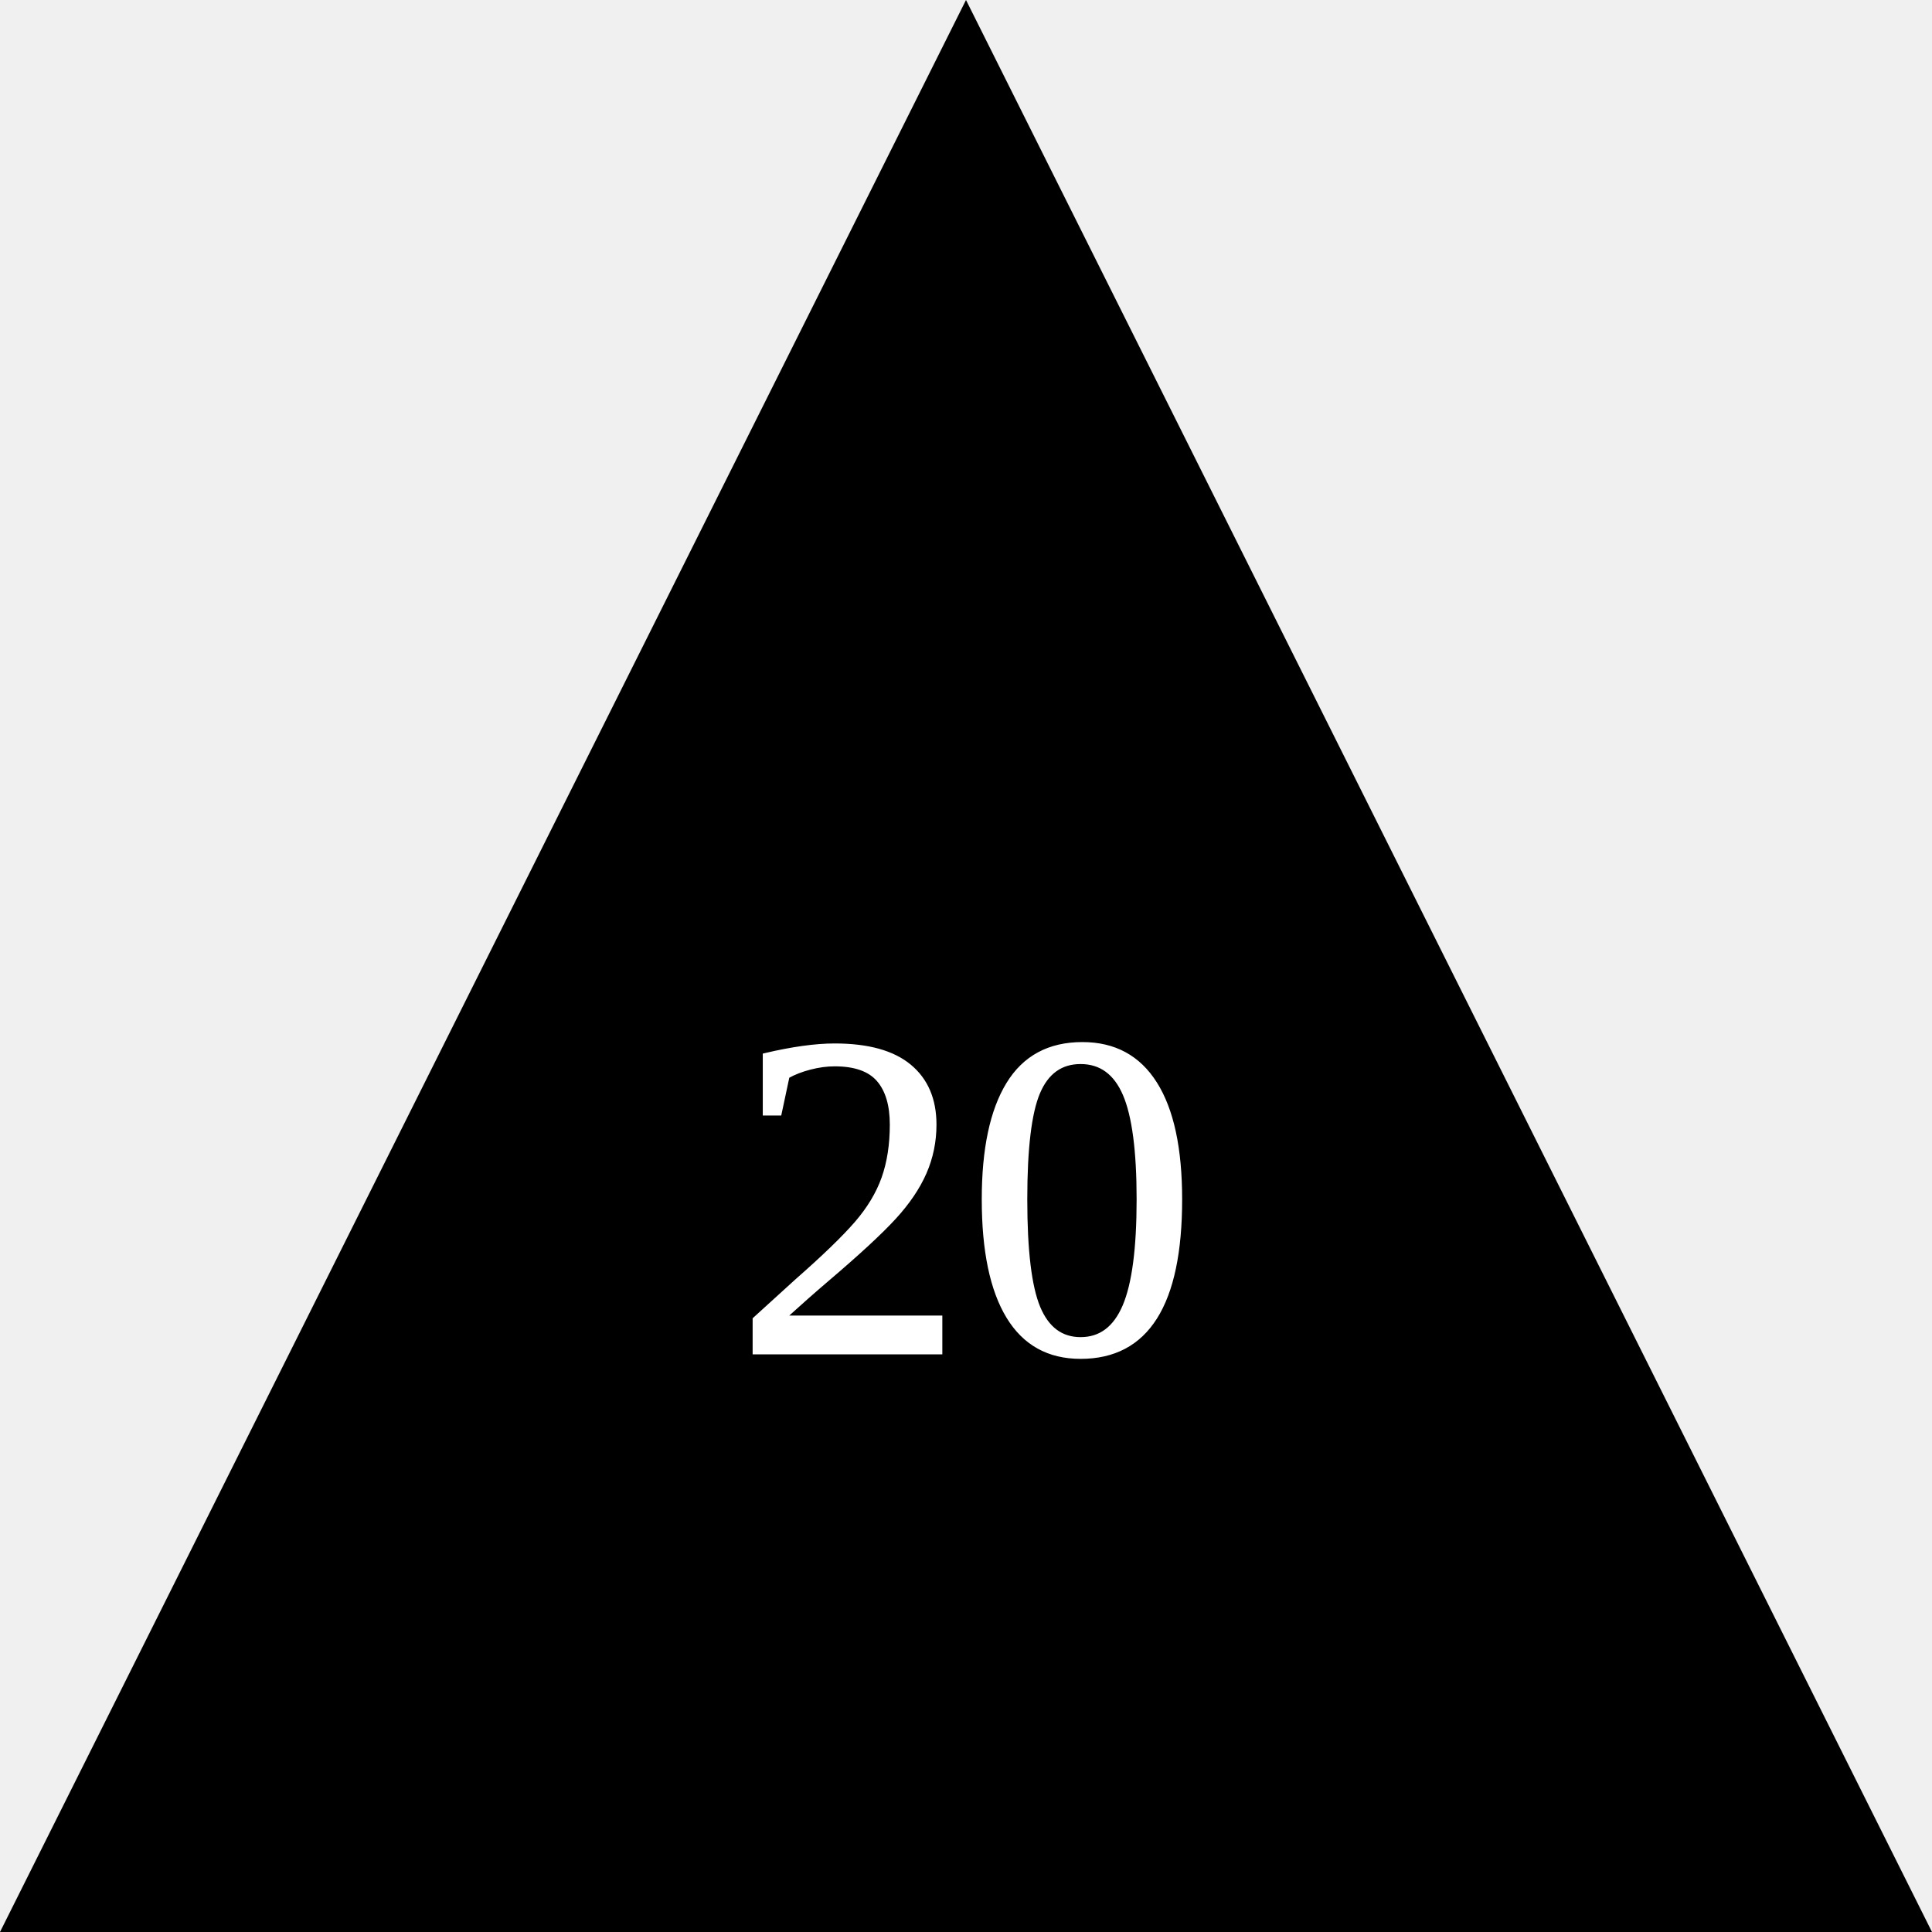
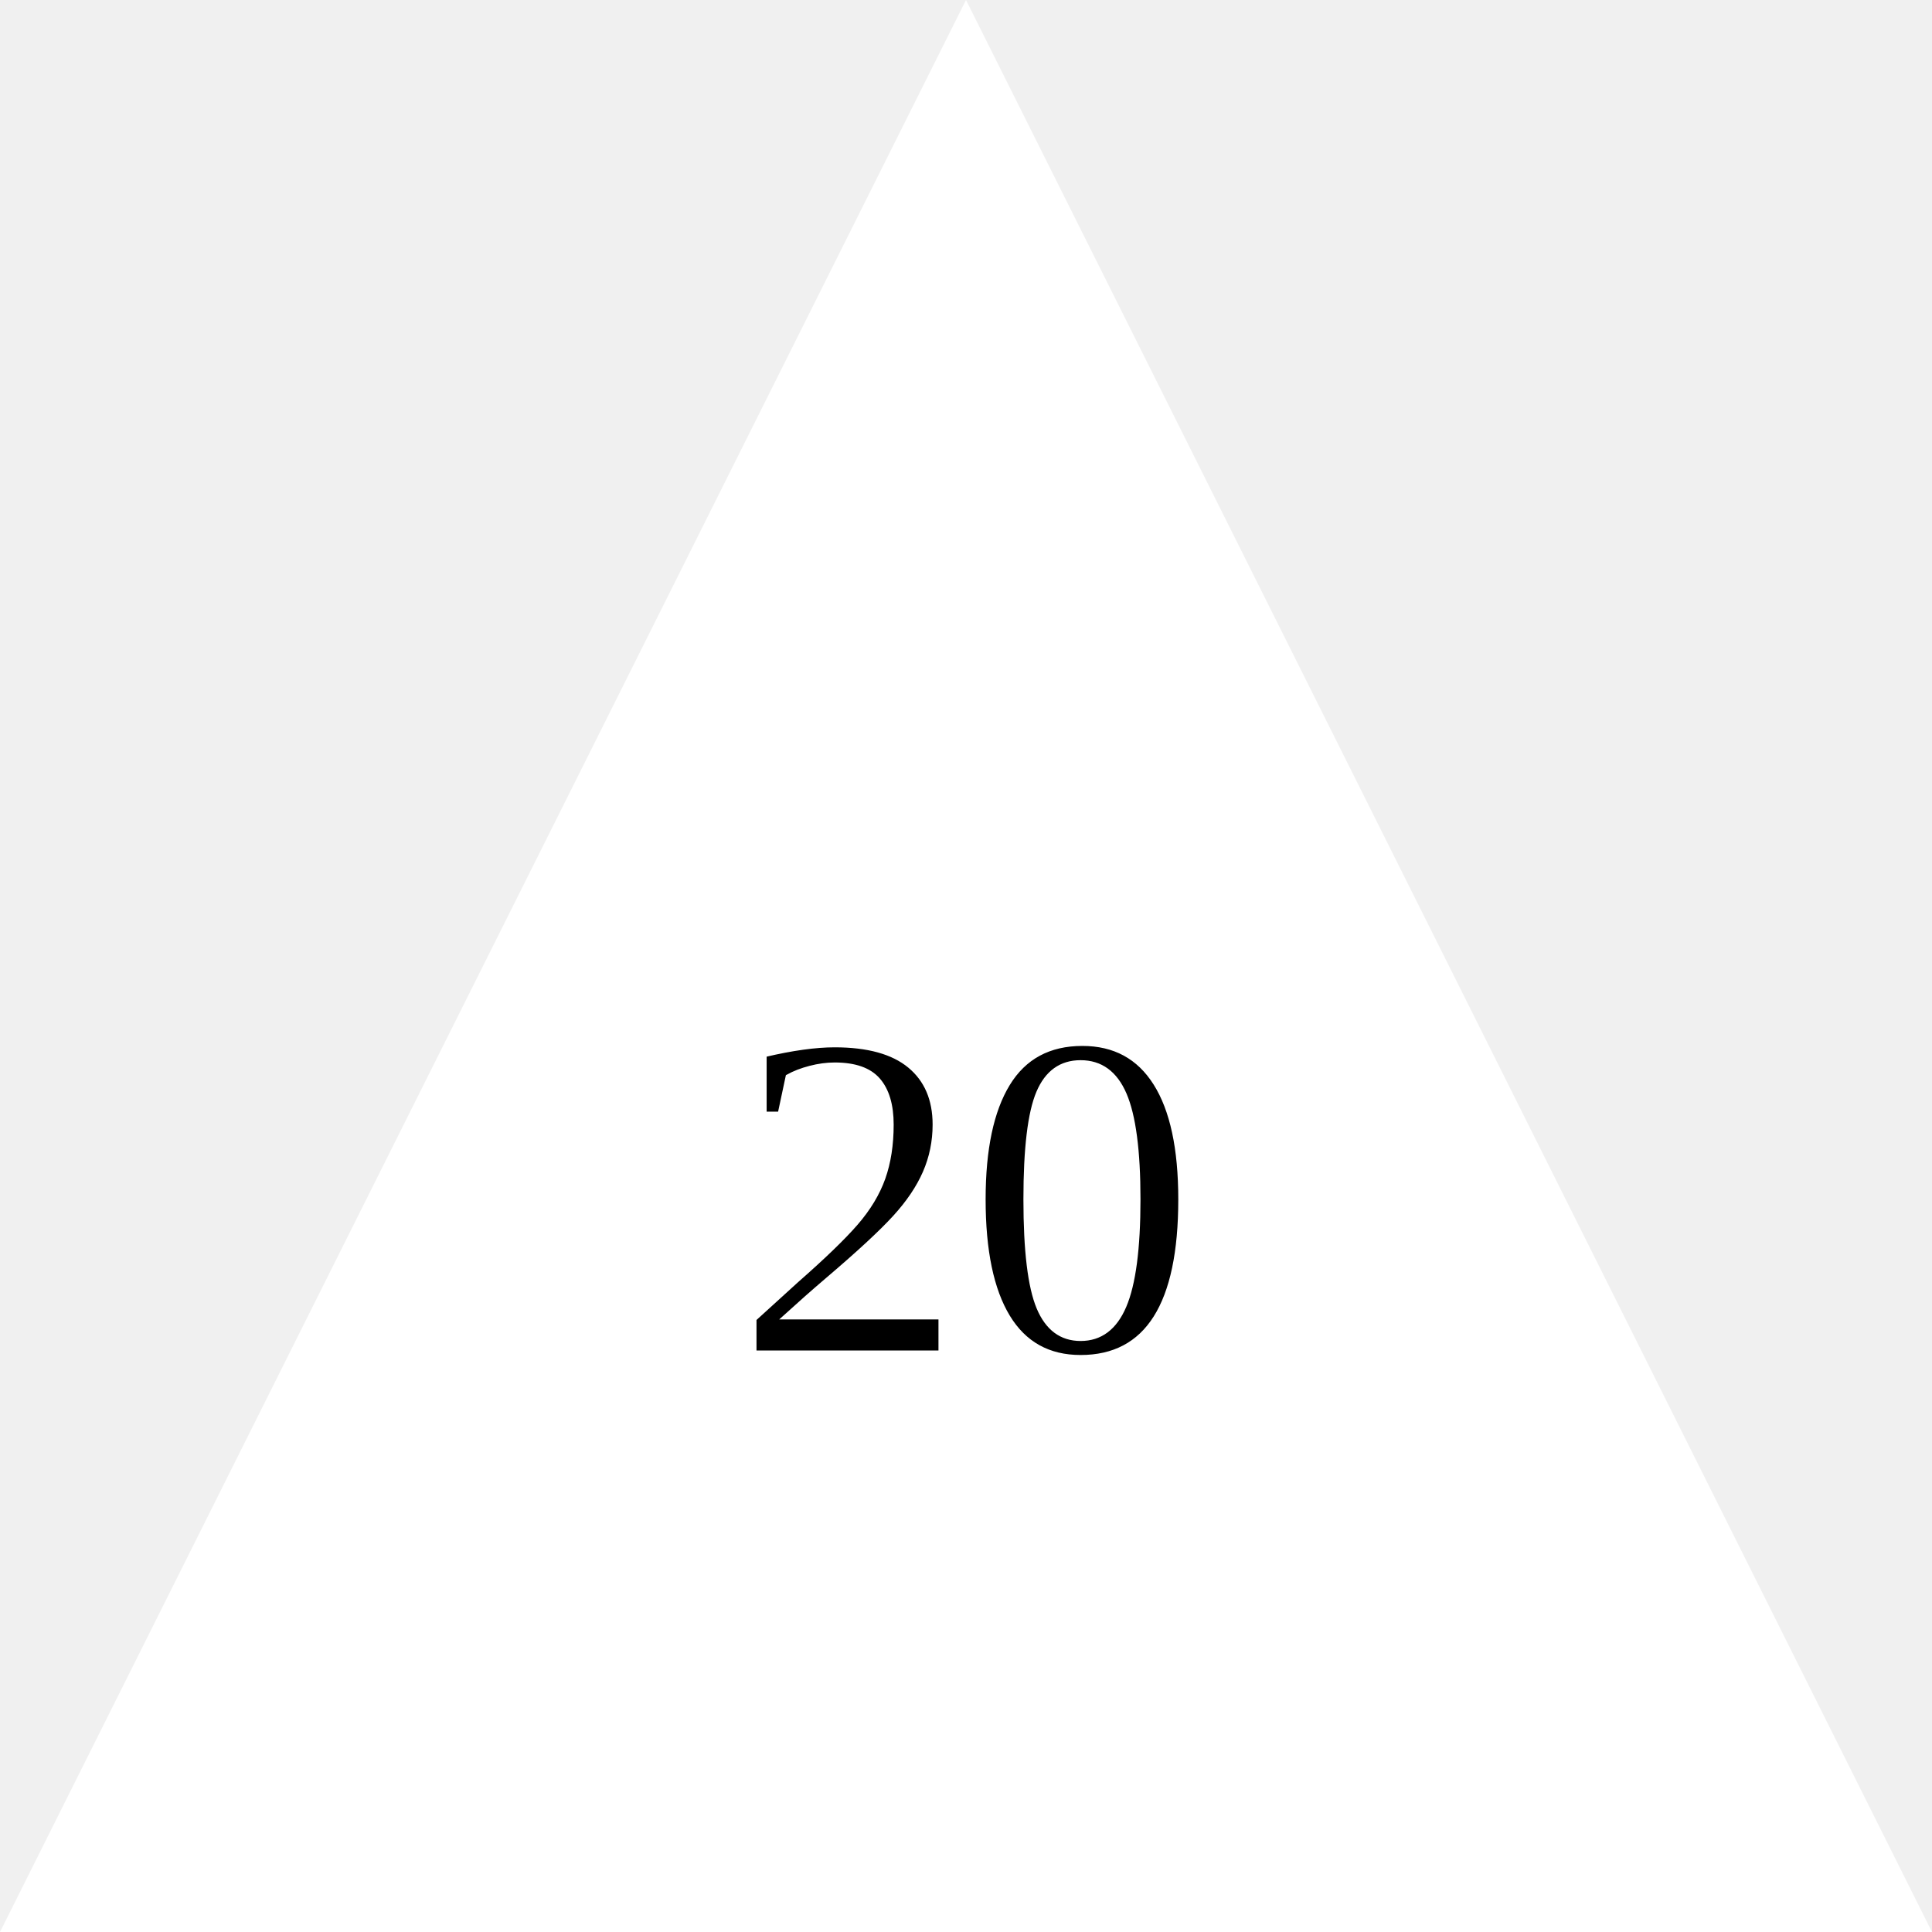
<svg xmlns="http://www.w3.org/2000/svg" class="dice" version="1.1" id="d20" x="0px" y="0px" width="500px" height="500px" viewBox="0 0 500 500" style="enable-background:new 0 0 500 500;" xml:space="preserve">
  <style type="text/css">

	.st0{font-family:'Marvel-Regular';}
	.st1{font-size:300;}
	.st2{fill:#FFFFFF;}

</style>
  <font horiz-adv-x="1000">
    <font-face font-family="Marvel-Regular" units-per-em="1000" underline-position="-75" underline-thickness="50" />
    <missing-glyph horiz-adv-x="500" />
    <glyph unicode="0" horiz-adv-x="436" d="M202,44l32,0C257,44 276,53 292,70C308,87 316,107 316,131l0,387C316,545 307,565 288,580C269,594 248,601 223,601C209,601 196,600 184,597C171,594 160,590 151,583C142,576 134,568 129,558C123,547 120,534 120,518l0,-387C120,107 128,87 144,70C159,53 179,44 202,44M367,518l0,-390C367,109 364,91 357,74C350,57 340,43 328,31C316,18 302,9 286,2C270,-5 253,-9 234,-9l-33,0C182,-9 165,-5 149,2C133,9 119,18 107,31C95,43 86,57 79,74C72,91 69,109 69,128l0,390C69,537 73,555 80,572C87,589 96,603 108,616C120,628 134,638 150,645C166,652 183,655 202,655l33,0C253,655 270,652 286,645C302,638 316,628 328,616C340,603 350,589 357,572C364,555 367,537 367,518z" />
    <glyph unicode="2" horiz-adv-x="397" d="M260,366C271,381 279,397 283,413C287,429 289,447 290,466C289,484 286,501 281,518C275,534 267,548 258,561C249,573 237,583 224,590C211,597 196,601 179,601C176,601 172,601 168,600C163,599 157,597 148,594C139,591 128,586 113,581C98,575 80,567 57,558l-23,52l76,31C120,645 132,648 146,651C159,654 171,655 181,656C204,656 226,651 246,641C266,631 283,618 298,601C312,584 323,564 332,542C340,519 344,495 344,469C344,446 342,424 338,405C333,386 323,365 307,344C289,313 269,280 248,246C226,212 206,181 187,153C165,120 143,87 121,56l221,0l0,-56l-278,0l0,65z" />
  </font>
-   <polygon points="500,500 0,500 250,0 " />
-   <text transform="matrix(1 0 0 1 131.0532 459.1484)" class="dice-text">20</text>
-   <text x="50%" y="70%" text-anchor="middle" fill="#fff" stroke="#fff" font-size="10em">20</text>
+   <polygon points="500,500 0,500 250,0 " fill="#fff" />
+   <text x="50%" y="70%" text-anchor="middle" fill="#000" stroke="#fff" font-size="10em">20</text>
</svg>
